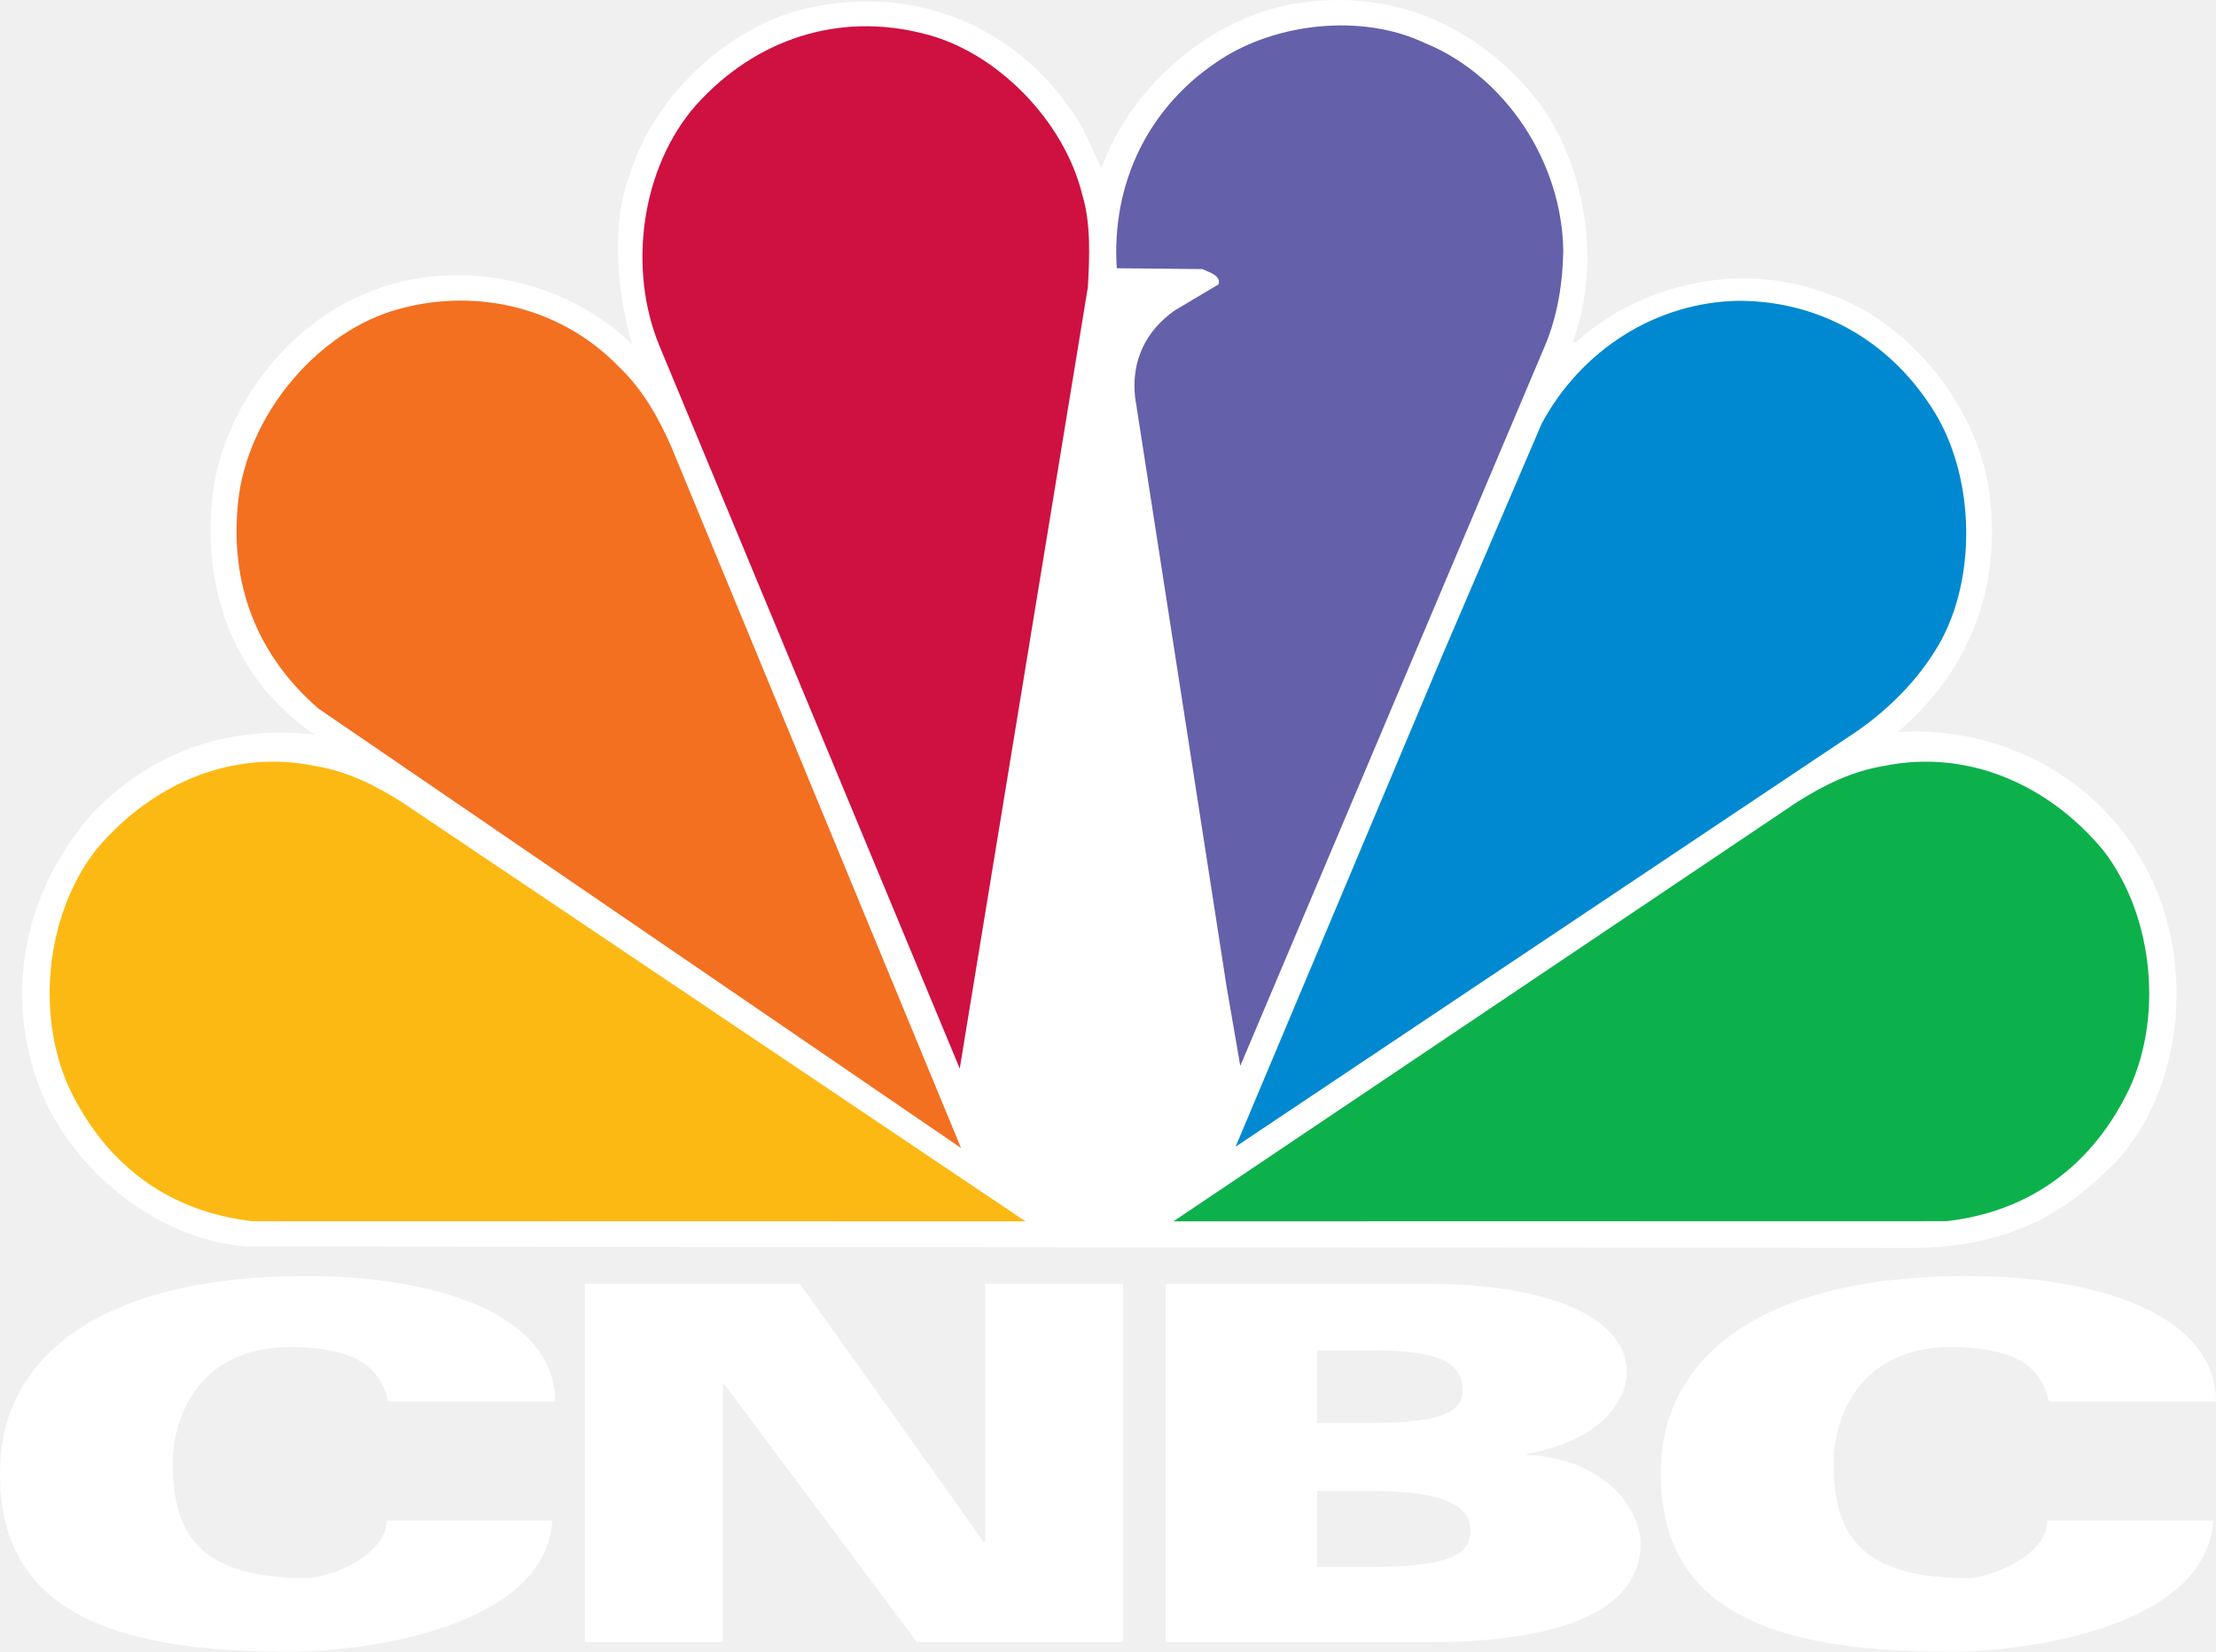
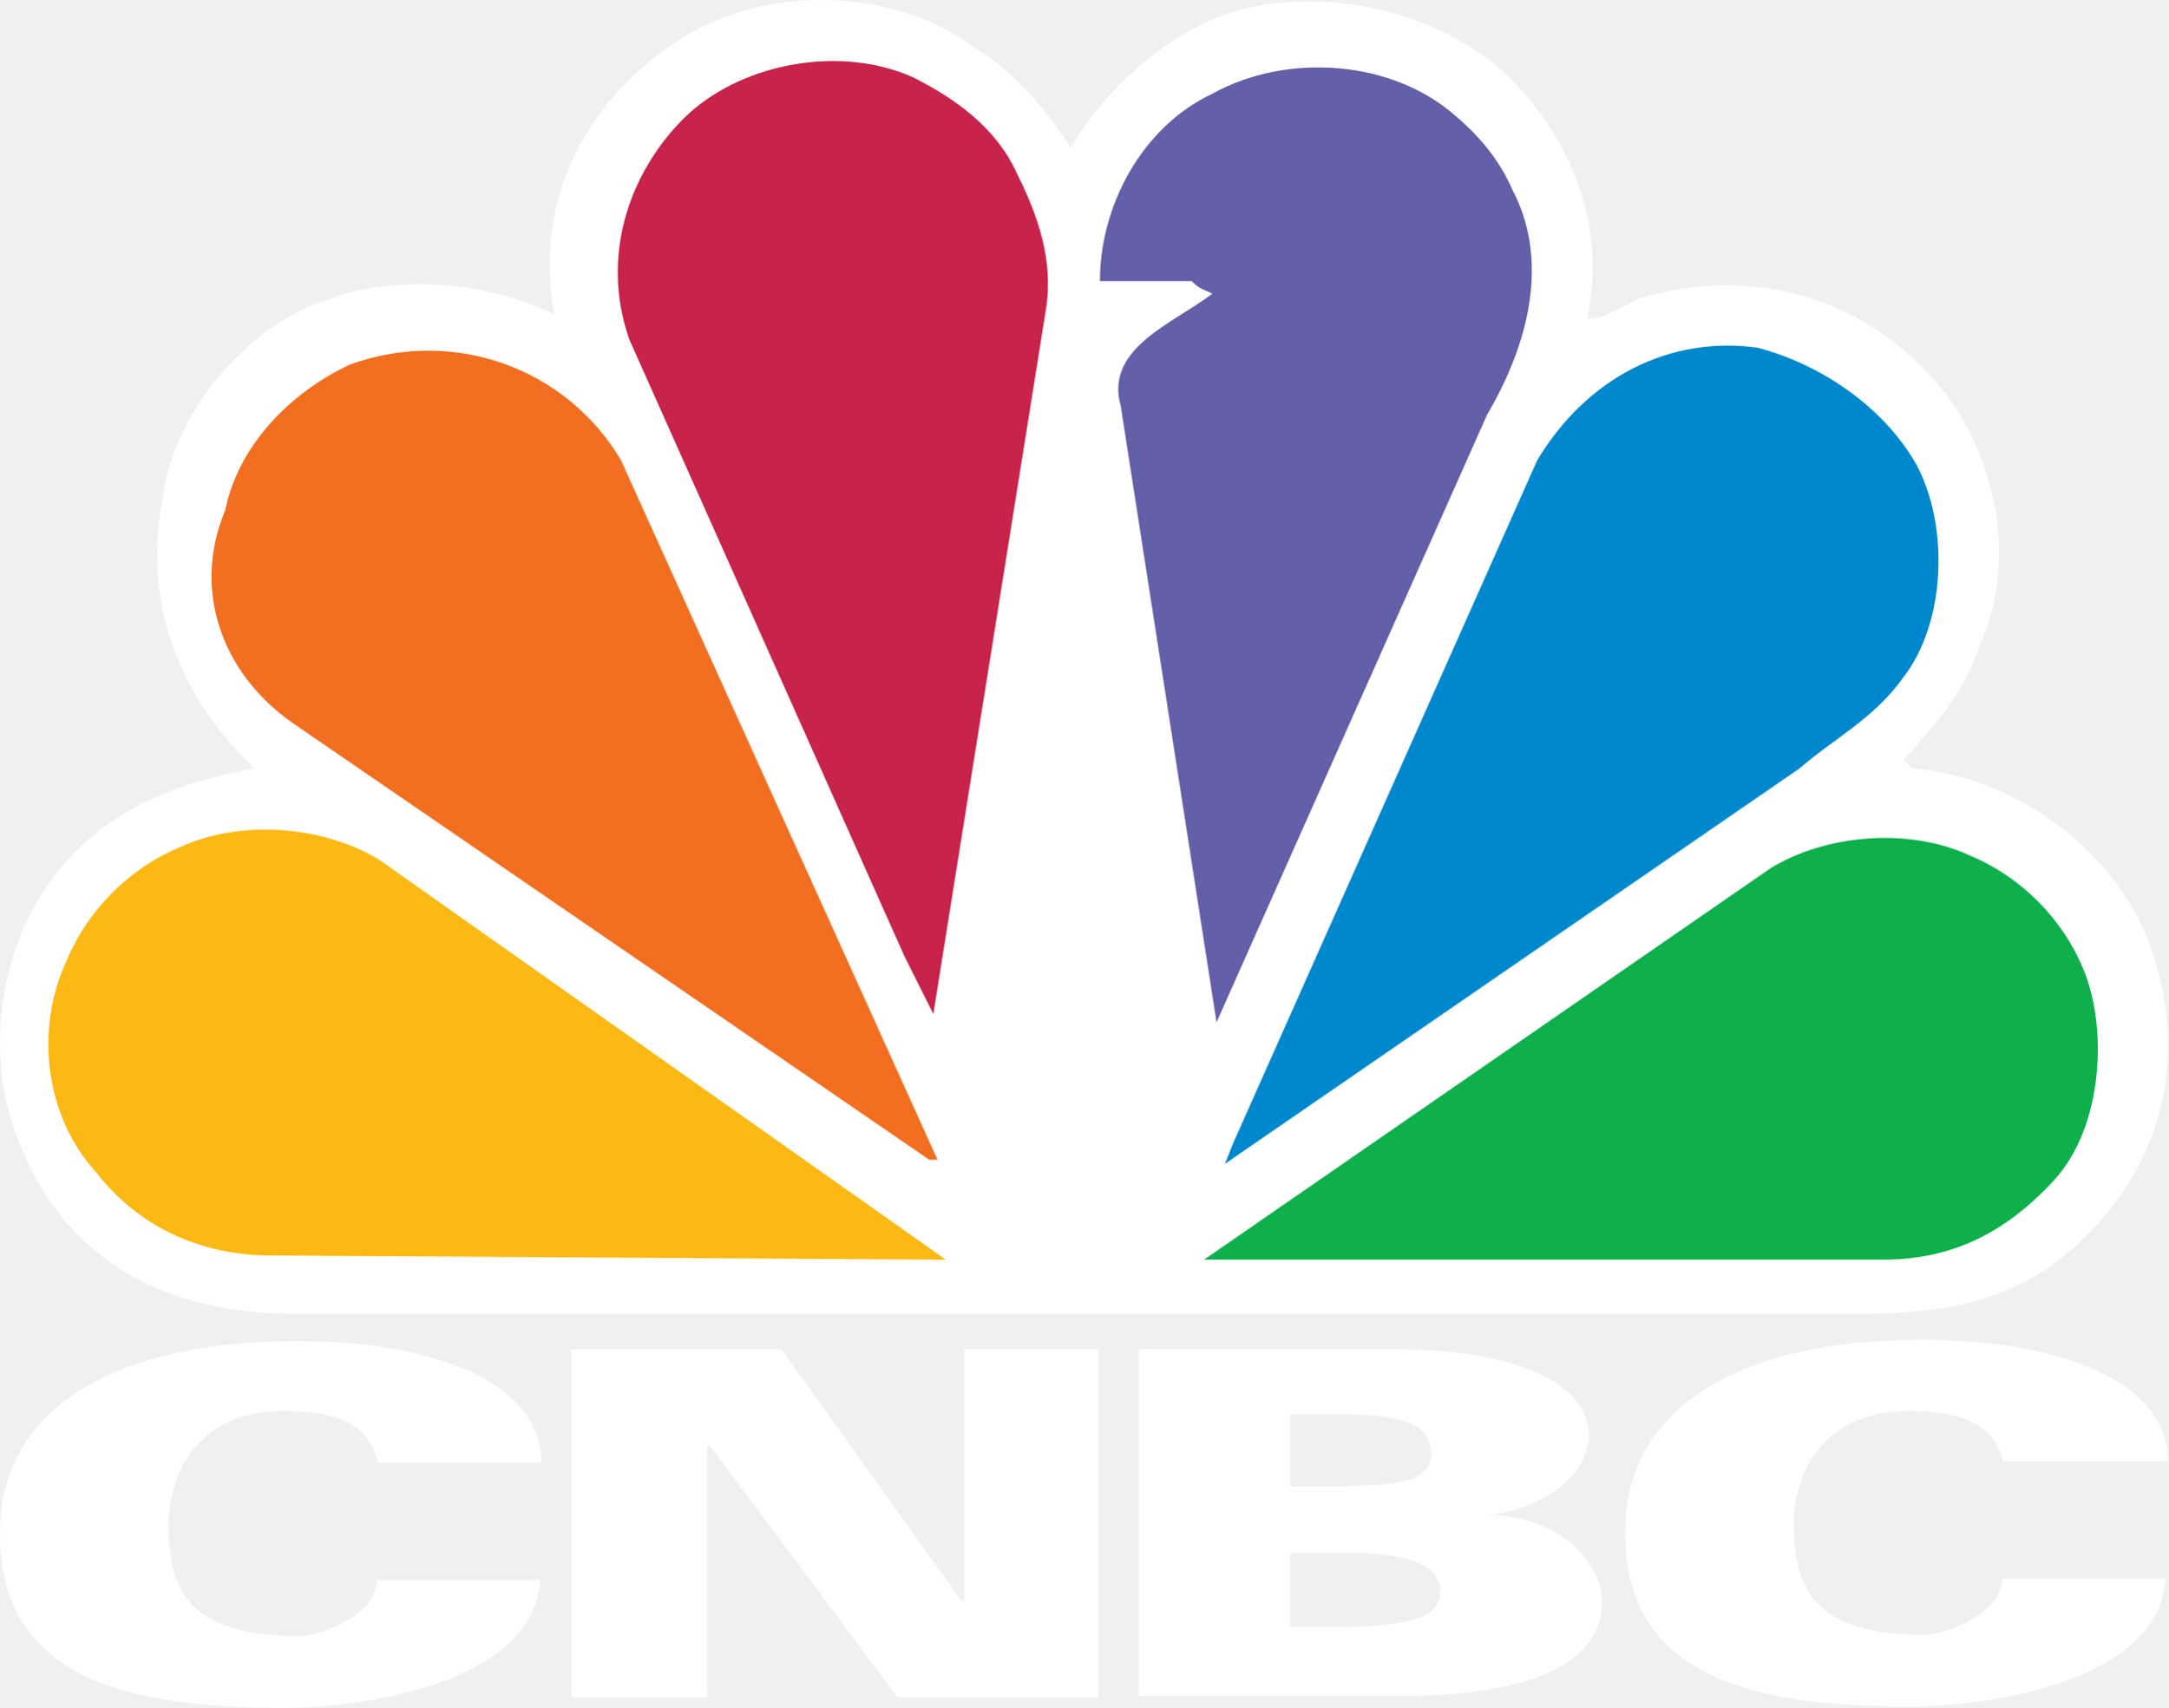
- <svg xmlns="http://www.w3.org/2000/svg" width="272.419" height="203.071">
+ <svg xmlns="http://www.w3.org/2000/svg" width="571.11" height="450" version="1.1">
+   <path d="m282.05 38.961c7.68-13.166 19.749-25.235 35.109-32.915 24.137-10.972 55.955-5.486 76.801 10.972 18.652 16.457 29.623 40.595 24.137 66.927 5.486 0 8.777-3.292 14.263-5.486 29.623-8.777 60.344 0 80.093 25.235 14.263 18.652 18.652 46.081 8.777 66.927-3.292 10.972-10.972 19.749-19.749 29.623l2.194 2.194c27.429 2.194 54.858 21.943 63.635 49.372 8.777 27.429 2.194 54.858-18.652 74.607-16.457 16.457-36.198 19.749-58.149 19.749h-412.53c-35.109 0-60.344-14.263-72.412-43.886-10.972-25.235-5.486-58.149 14.263-77.898 13.166-13.166 29.623-18.652 47.178-21.943-19.749-18.652-29.623-43.886-24.137-71.315 2.194-19.749 19.749-43.886 41.692-51.566 18.652-7.68 43.886-5.486 61.441 3.292-5.486-29.623 7.68-55.955 32.915-72.412 21.943-14.263 55.955-14.263 77.898 2.194 10.972 6.583 19.749 17.555 25.235 26.332z" fill="#fff" />
+   <path d="m398.35 49.932c-3.292-7.68-8.777-14.263-15.36-19.749-16.457-14.263-43.886-16.457-63.635-5.486-18.652 8.777-29.623 29.623-29.623 49.372h24.137c2.194 2.194 3.292 2.194 5.486 3.292-9.874 7.68-28.526 14.263-24.137 29.623l25.235 162.38 71.315-160.19c10.972-18.652 16.457-40.595 6.583-59.247z" fill="#645fa9" />
+   <path d="m245.85 267.17 29.623-185.42c2.194-13.166-2.194-25.235-7.68-36.206-5.486-12.069-16.457-19.749-27.429-25.235-19.749-8.777-46.081-3.292-60.344 10.972-14.263 14.263-21.943 36.206-14.263 58.149l72.412 162.38z" fill="#c8234a" />
+   <path d="m504.78 122.35c8.777 16.457 7.68 41.692-3.292 55.955-7.68 10.972-18.652 16.457-27.429 24.137l-151.41 104.23 2.194-5.486 80.093-179.93c13.166-21.943 35.109-32.915 58.149-29.623 16.457 4.389 32.915 15.36 41.692 30.72z" fill="#0088cf" />
+   <path d="m76.888 190.37 167.87 115.2h2.194l-83.384-184.32c-14.263-24.137-43.886-35.109-71.315-25.235-16.457 7.68-29.623 21.943-32.915 38.401-8.777 20.846-1.097 42.789 17.555 55.955z" fill="#f26f21" />
+   <path d="m540.98 311.06c13.166-14.263 14.263-40.595 7.68-55.955-5.486-13.166-16.457-24.137-29.623-29.623-16.457-7.68-38.401-5.486-52.664 3.292l-149.21 103.13h178.84c17.555 0 31.818-6.583 44.983-20.846z" fill="#0db04b" />
+   <path d="m249.14 331.91-149.21-105.33c-14.263-8.777-36.206-10.972-52.664-3.292-13.166 5.486-24.137 16.457-29.623 29.623-8.777 18.652-5.486 41.692 7.68 55.955 10.972 14.263 27.429 21.943 46.081 21.943z" fill="#fcb813" />
  <g fill="#fff">
-     <path d="M47.704 172.315c-1.004-4.881-4.997-6.176-9.467-6.59C23.8 164.384 21.24 175.2 21.24 179.767c0 7.813 2.276 14.273 16.45 14.273 2.614 0 9.831-2.697 9.831-7.078h20.384c-.822 12.996-22.621 16.109-32.128 16.109-19.699 0-36.564-3.676-35.749-23.129.582-13.885 13.671-23.629 39.708-23.02 14.514.338 28.454 4.873 28.514 15.393H47.704zM251.872 172.315c-1.004-4.881-4.998-6.176-9.467-6.59-14.438-1.342-16.996 9.475-16.996 14.041 0 7.813 2.275 14.273 16.451 14.273 2.611 0 9.826-2.697 9.826-7.078h20.387c-.818 12.996-22.621 16.109-32.129 16.109-19.699 0-36.564-3.676-35.748-23.129.582-13.885 13.674-23.629 39.705-23.02 14.516.338 28.457 4.873 28.518 15.393h-20.547zM71.889 157.851h26.462l22.578 31.73h.183v-31.73h16.96v44.059H112.72l-23.686-31.73h-.186v31.73h-16.96v-44.059zM143.306 157.851h32.143c15.447 0 24.533 4.326 24.533 10.861 0 3.859-3.803 8.625-12.283 10.027v.123c10.211.609 13.98 7.08 13.98 10.959 0 7.766-8.859 12.088-26.137 12.088h-32.236v-44.058zm18.607 17.119h5.328c8.207 0 12.561-.641 12.561-4.059 0-3.66-3.623-4.883-11.01-4.883h-6.879v8.942zm0 17.707h5.328c9.891 0 13.52-1.039 13.52-4.455 0-3.662-4.582-4.885-11.969-4.885h-6.879v9.34z" />
+     <path d="m99.703 385.75c-2.405-10.308-10.308-13.056-19.928-13.744-30.236-2.749-35.39 19.928-35.39 29.549 0 16.492 4.467 29.549 34.359 29.549 5.841 0 20.615-5.841 20.615-14.774h42.948c-1.718 27.487-47.415 33.672-67.343 33.672-41.231 0-76.62-7.559-74.902-48.446 1.031-29.205 28.518-49.477 83.148-48.102 30.236 0.687 59.441 10.308 59.441 31.954h-42.948z" />
+     <path d="m527.81 385.75c-2.405-10.308-10.308-13.056-19.928-13.744-30.236-2.749-35.39 19.928-35.39 29.205 0 16.492 4.467 29.549 34.359 29.549 5.841 0 20.615-5.841 20.615-14.774h42.948c-1.718 27.487-47.415 33.672-67.343 33.672-41.23 0-76.62-7.559-74.902-48.446 1.031-29.205 28.518-49.477 83.148-48.102 30.236 0.687 59.784 10.308 59.784 31.954h-43.292z" />
+     <path d="m150.55 355.51h55.318l47.415 66.312h0.687v-66.312h35.39v91.738h-52.912l-49.477-66.312h-0.687v66.312h-35.733v-91.738z" />
+     <path d="m300.01 355.51h67.343c32.641 0 51.195 9.277 51.195 22.677 0 7.902-7.902 18.21-25.769 20.959 20.959 1.031 29.205 14.774 29.205 22.677 0 16.492-18.21 25.082-54.63 25.082h-67.343zm39.513 36.077h11.338c17.179 0 26.113-1.031 26.113-8.59s-7.559-10.308-22.677-10.308h-14.431v18.897zm0 37.107h11.338c20.615 0 28.518-2.405 28.518-9.277 0-7.559-9.62-10.308-25.082-10.308h-14.431v19.241h-0.344z" />
  </g>
-   <path d="M249.368 150.651c-4.334 1.92-9.133 2.775-14.248 2.775l-204.85-.162c-11.583-.904-22.959-10.461-26.194-21.887-3.442-11.426-.104-23.227 7.462-31.555 7.305-7.527 16.697-10.676 27.133-9.503-9.81-6.674-13.932-17.727-12.521-29.579 1.304-10.302 8.764-20.341 18.314-24.45 10.906-4.913 24.679-2.243 33.237 6.032-1.773-6.032-2.713-14.682-.26-20.875C80.36 11.678 89.856 2.976 99.51.946c12.889-2.775 25.15 2.084 32.558 13.135 1.41 2.082 2.246 4.432 3.34 6.621C139.115 10.13 149.81 1.373 160.666.252c11.217-1.441 21.811 3.364 28.854 12.813 5.479 7.85 7.355 19.541 3.809 28.991h.418c8.137-7.313 20.453-9.983 30.941-5.926 10.018 3.31 18.521 13.987 19.879 24.505 1.512 11.639-2.453 21.836-11.27 29.365 13.357-.801 26.035 6.299 31.514 18.738 4.803 10.84 3.396 25.359-4.746 34.17-3.287 3.312-6.785 6.087-10.697 7.743z" fill="#fff" />
-   <path d="M227.661 90.32l-75.764 50.667 25.516-60.65 12.105-28.244c4.904-9.128 14.137-14.947 24.211-15.108 9.65 0 18.209 4.646 23.635 12.974 5.586 8.328 5.898 21.943.313 30.379-2.502 3.948-6.207 7.472-10.016 9.982z" fill="#0089d0" />
-   <path d="M189.937 42.484l-37.465 88.571-1.67-9.662-11.27-72.61c-.471-4.432 1.354-8.168 4.9-10.624l5.377-3.203c.314-1.122-1.252-1.495-1.984-1.869l-10.539-.106c-.676-10.466 3.914-19.966 12.783-25.679 6.889-4.487 17.377-5.66 25.047-2.03 9.967 4.058 16.904 14.683 17.061 25.52-.051 4.004-.729 8.115-2.24 11.692z" fill="#6460aa" />
-   <path d="M117.983 131.378l-36.89-88.787c-3.967-9.504-2.298-21.997 4.486-29.686 7.252-8.062 17.479-11.479 28.02-8.754 8.922 2.188 17.27 10.73 19.463 19.859 1.043 3.418.885 7.527.678 11.265l-15.757 96.103z" fill="#ce1141" />
-   <path d="M39.142 87.117c-7.566-6.566-10.957-15.323-9.863-25.468 1.095-10.25 9.185-20.287 18.837-23.383 9.914-3.097 20.713-.641 27.916 6.78 3.026 2.884 4.903 6.3 6.468 9.823l35.641 86.277-78.999-54.029z" fill="#f37021" />
-   <path d="M31.044 150.146c-9.859-1.117-17.458-6.432-22.092-15.471-4.693-9.125-3.474-22.073 2.836-30.165 6.875-8.239 16.824-12.384 26.848-10.35 4.085.659 7.511 2.417 10.732 4.441l76.698 51.565-95.022-.02z" fill="#fdb913" />
-   <path d="M239.269 150.146c9.863-1.117 17.457-6.432 22.094-15.471 4.693-9.125 3.473-22.073-2.836-30.165-6.877-8.239-16.826-12.384-26.852-10.35-4.084.659-7.508 2.417-10.73 4.441l-76.695 51.565 95.019-.02z" fill="#0db14b" />
</svg>
